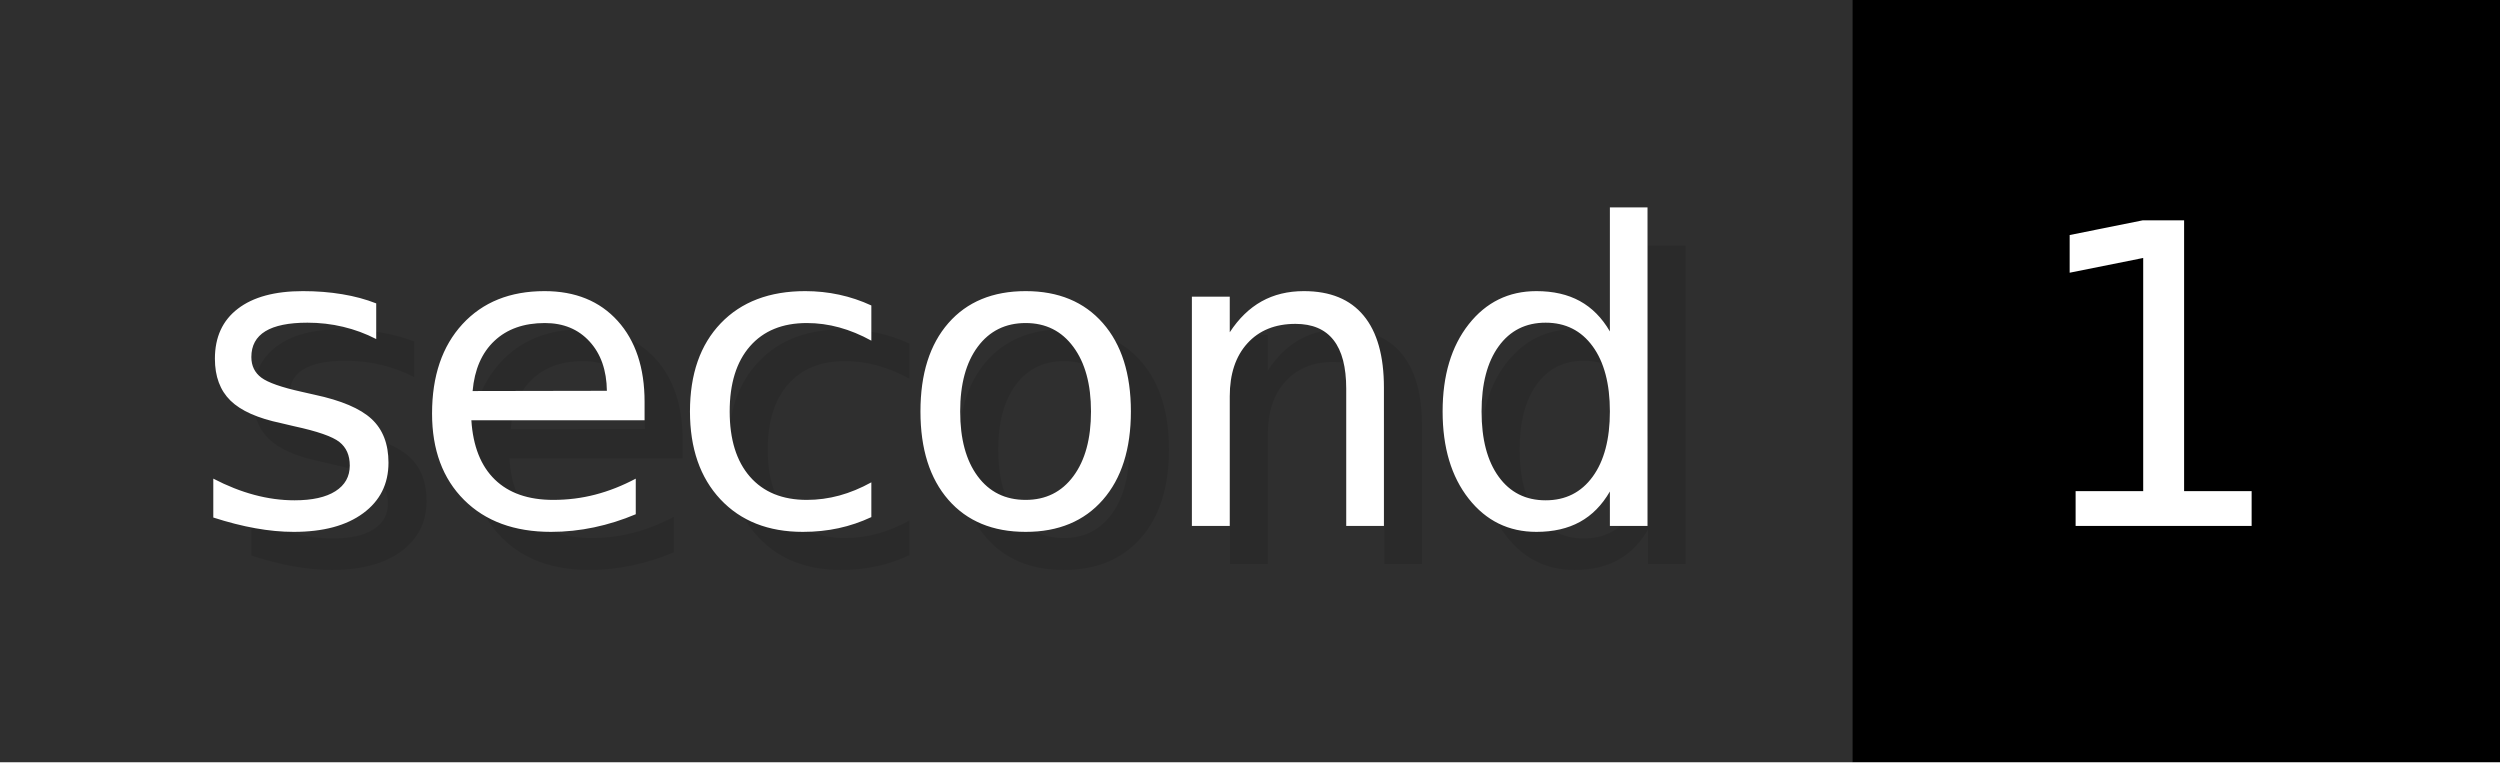
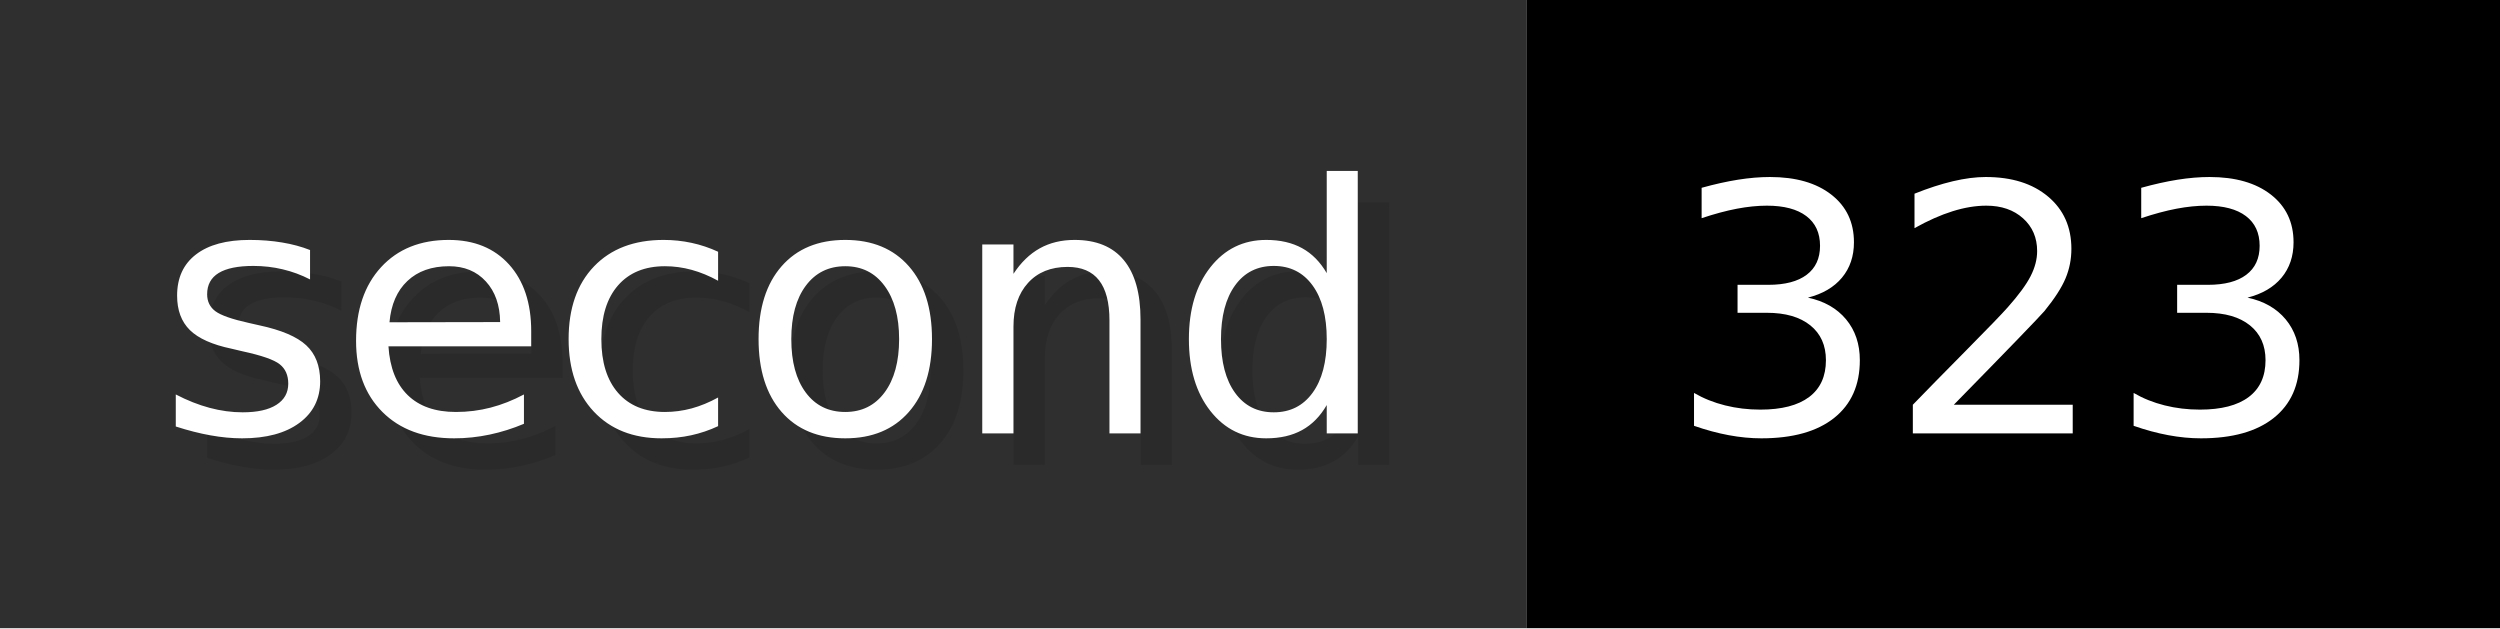
- <svg xmlns="http://www.w3.org/2000/svg" width="65.6" height="20" viewBox="0 0 656 200" role="img" aria-label="second: 1">
+ <svg xmlns="http://www.w3.org/2000/svg" width="79.6" height="20" viewBox="0 0 796 200" role="img" aria-label="second: 323">
  <g>
    <rect fill="#2F2F2F" width="486" height="200" />
-     <rect fill="#" x="486" width="170" height="200" />
+     <rect fill="#" x="486" width="310" height="200" />
  </g>
  <g aria-hidden="true" fill="#fff" text-anchor="start" font-family="Verdana,DejaVu Sans,sans-serif" font-size="110">
    <text x="60" y="148" textLength="386" fill="#000" opacity="0.1">second</text>
    <text x="50" y="138" textLength="386">second</text>
-     <text x="541" y="148" textLength="70" fill="#000" opacity="0.1">1</text>
-     <text x="531" y="138" textLength="70">1</text>
+     <text x="541" y="148" textLength="210" fill="#000" opacity="0.1">323</text>
+     <text x="531" y="138" textLength="210">323</text>
  </g>
</svg>
